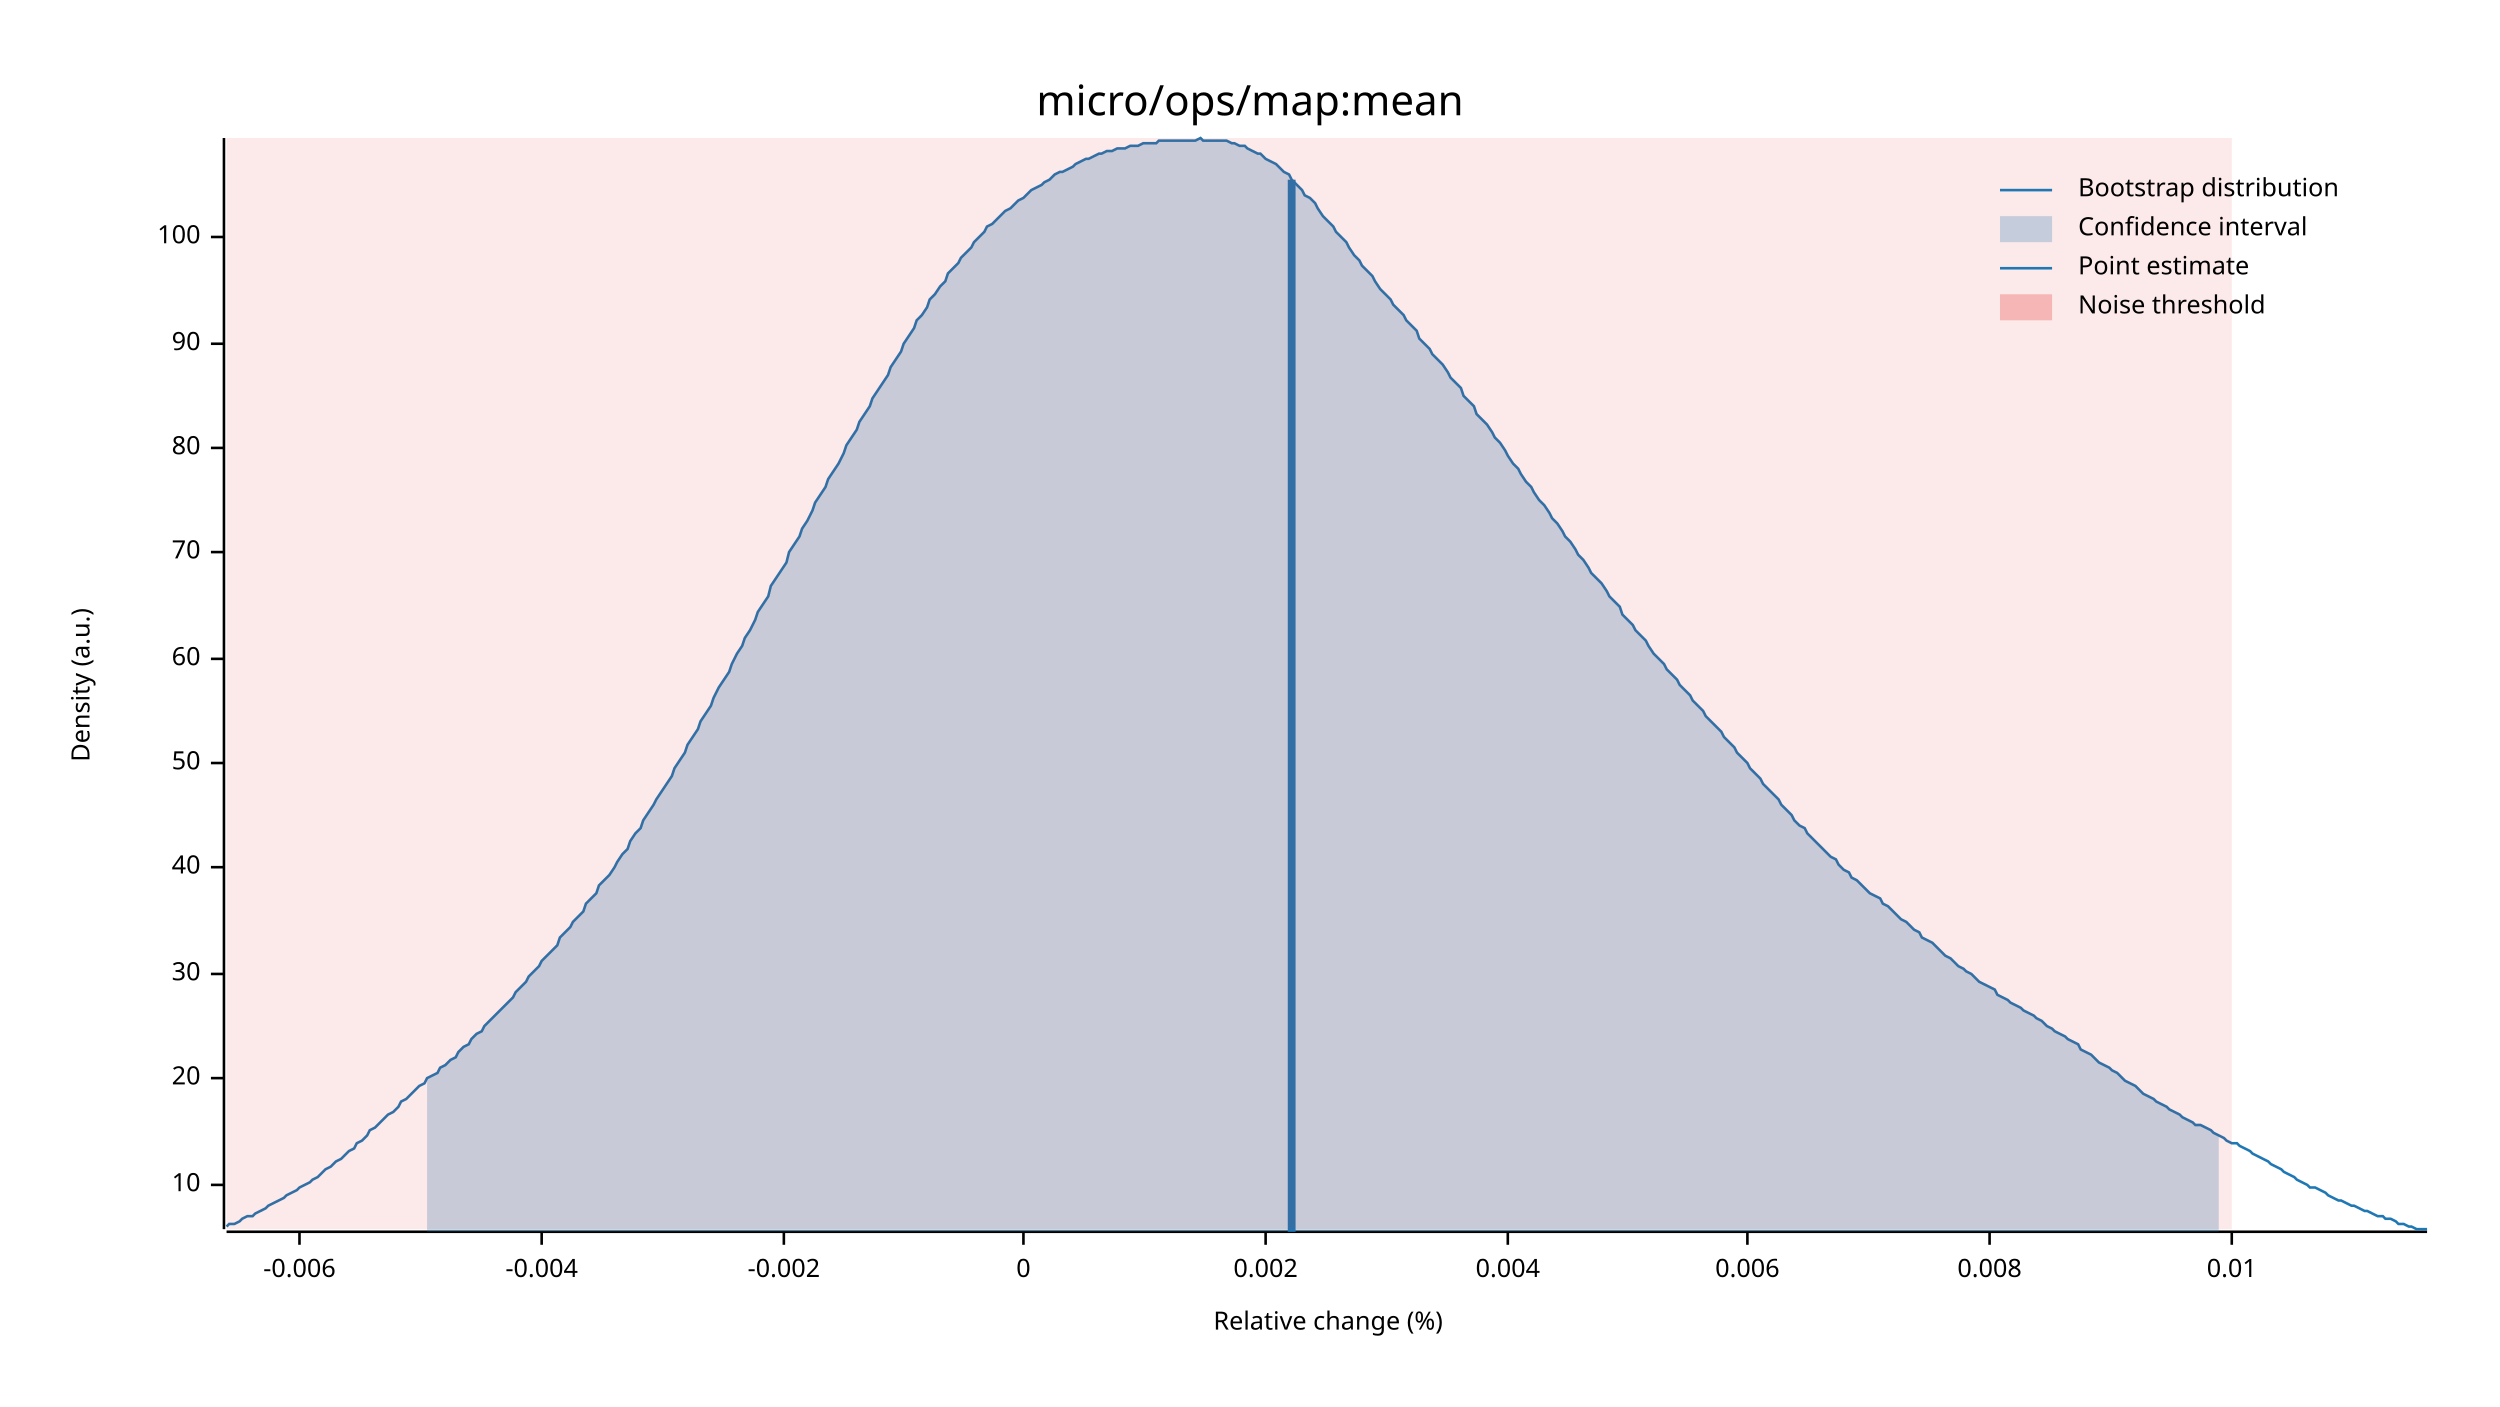
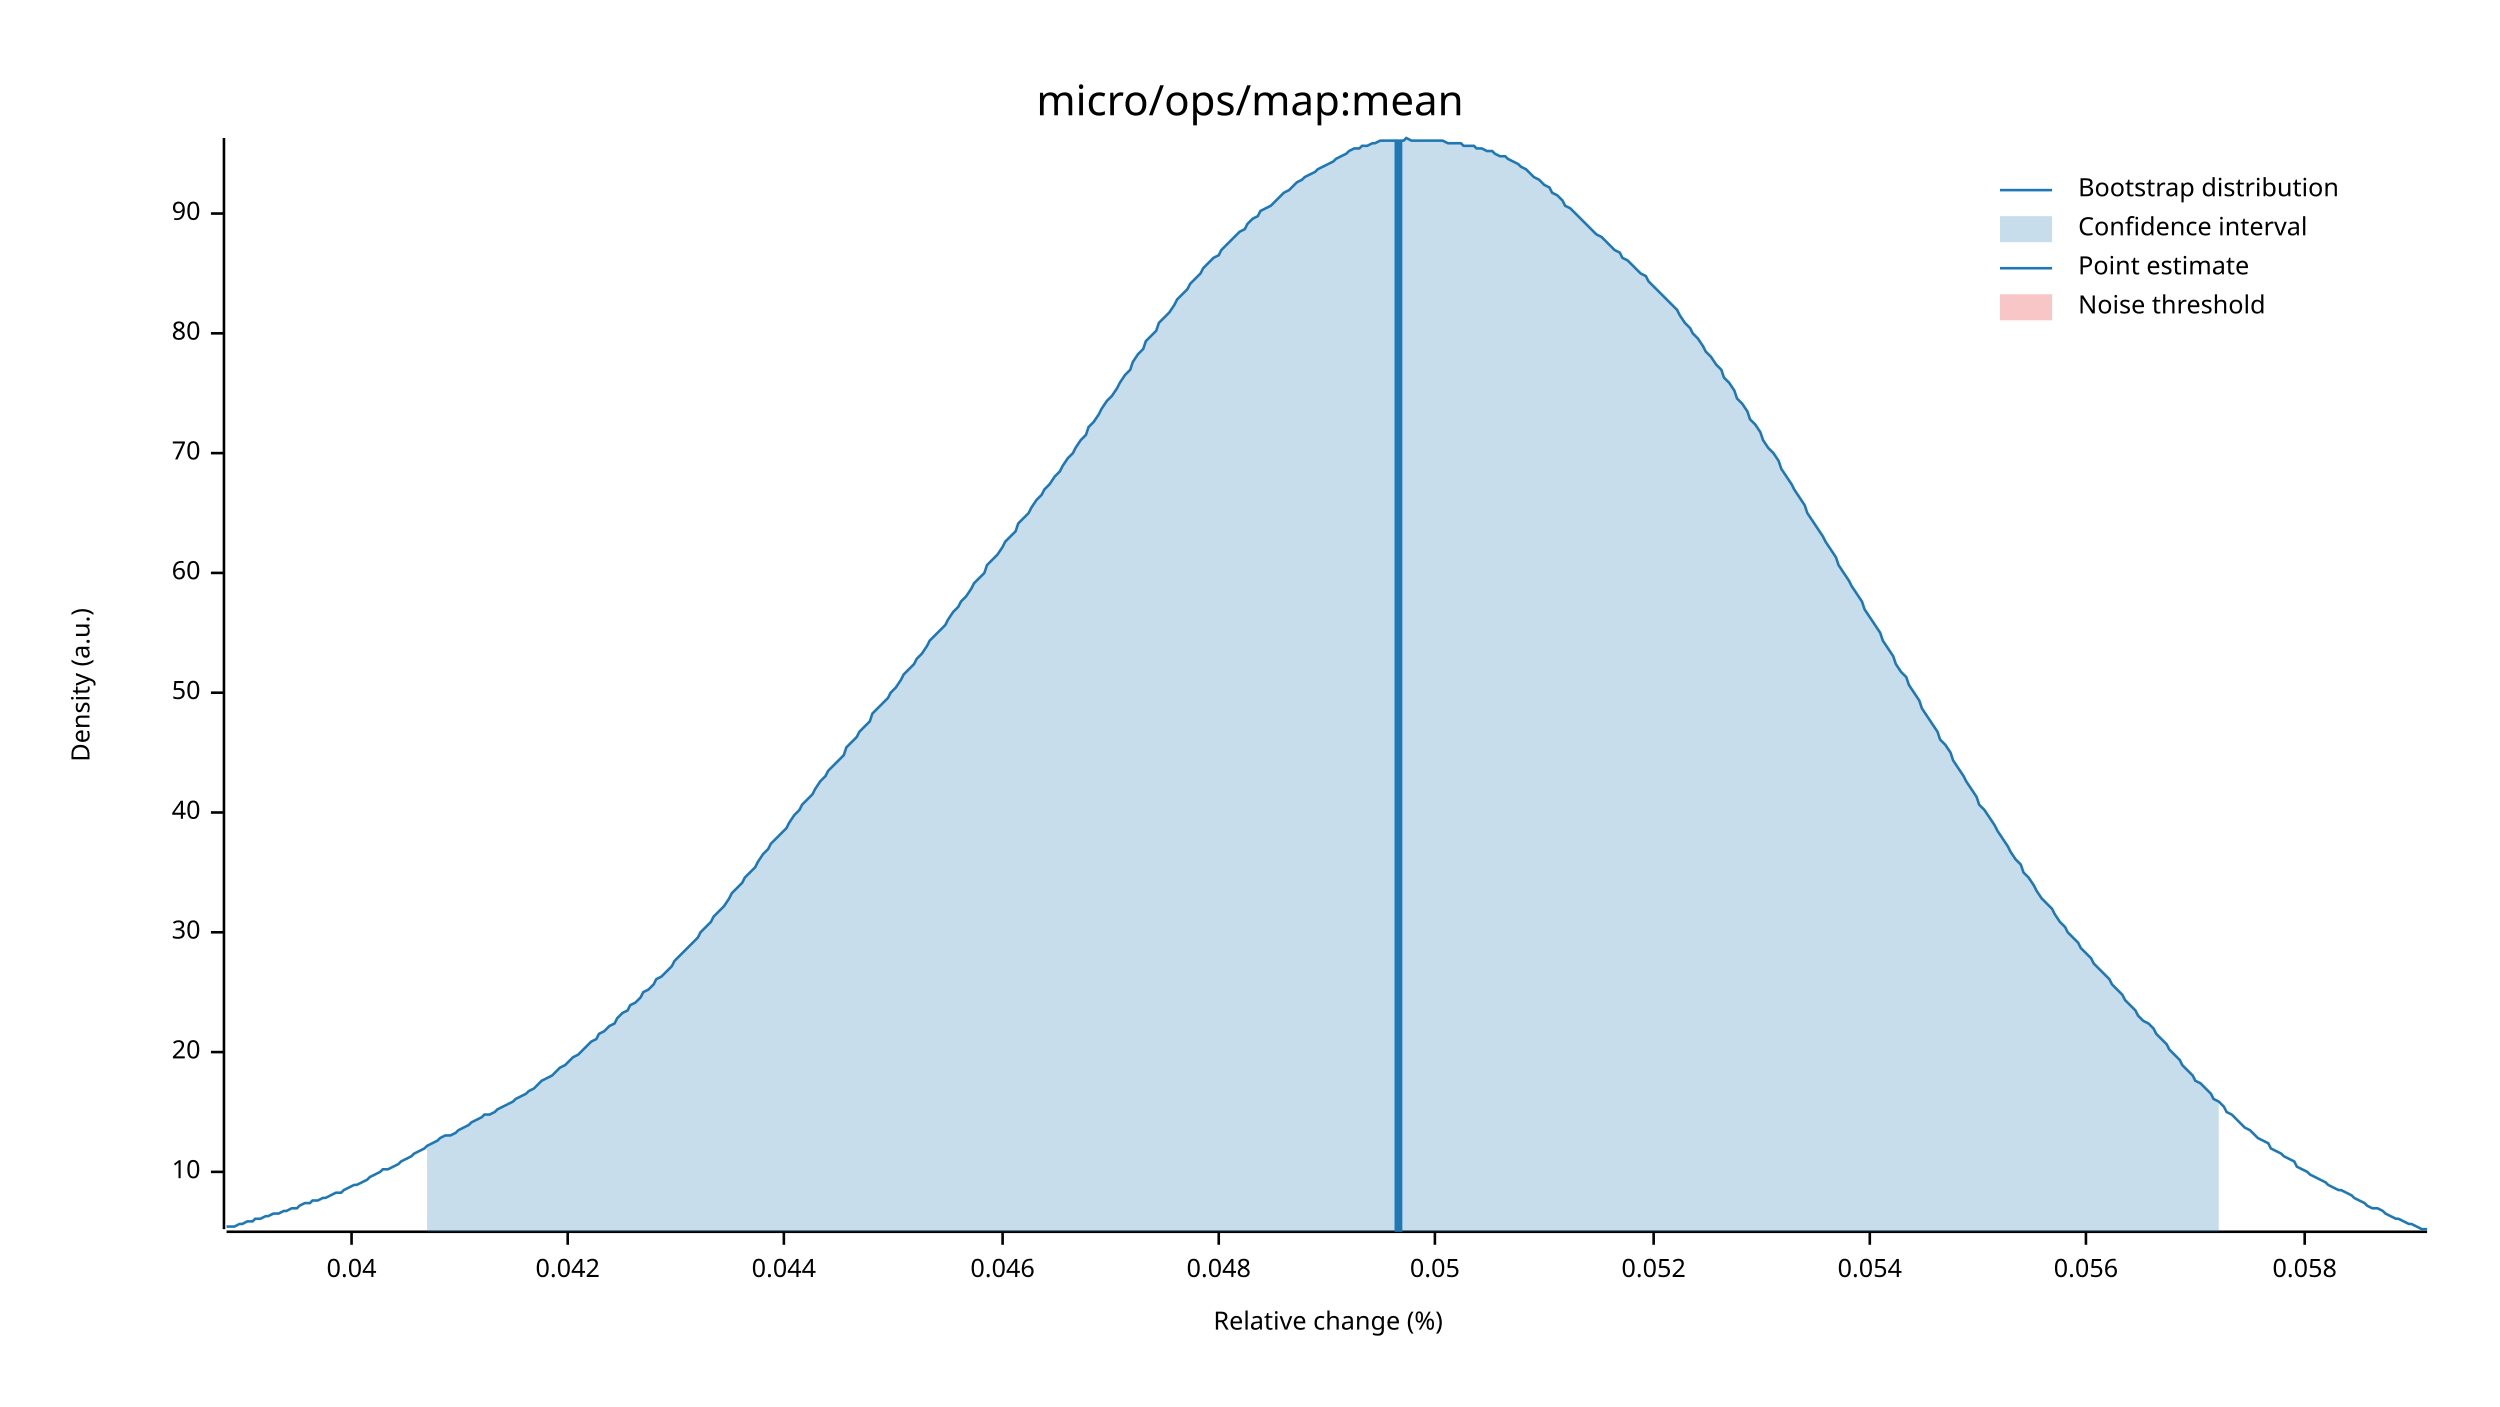
<svg xmlns="http://www.w3.org/2000/svg" width="960" height="540" viewBox="0 0 960 540">
  <text x="480" y="32" dy="0.76em" text-anchor="middle" font-family="sans-serif" font-size="16.129" opacity="1" fill="#000000">
micro/ops/map:mean
</text>
  <text x="27" y="263" dy="0.76em" text-anchor="middle" font-family="sans-serif" font-size="9.677" opacity="1" fill="#000000" transform="rotate(270, 27, 263)">
Density (a.u.)
</text>
  <text x="510" y="513" dy="-0.5ex" text-anchor="middle" font-family="sans-serif" font-size="9.677" opacity="1" fill="#000000">
Relative change (%)
</text>
  <polyline fill="none" opacity="1" stroke="#000000" stroke-width="1" points="86,53 86,472 " />
-   <text x="77" y="455" dy="0.5ex" text-anchor="end" font-family="sans-serif" font-size="9.677" opacity="1" fill="#000000">
+   <text x="77" y="450" dy="0.5ex" text-anchor="end" font-family="sans-serif" font-size="9.677" opacity="1" fill="#000000">
10
</text>
-   <polyline fill="none" opacity="1" stroke="#000000" stroke-width="1" points="81,455 86,455 " />
-   <text x="77" y="414" dy="0.5ex" text-anchor="end" font-family="sans-serif" font-size="9.677" opacity="1" fill="#000000">
+   <polyline fill="none" opacity="1" stroke="#000000" stroke-width="1" points="81,450 86,450 " />
+   <text x="77" y="404" dy="0.5ex" text-anchor="end" font-family="sans-serif" font-size="9.677" opacity="1" fill="#000000">
20
</text>
-   <polyline fill="none" opacity="1" stroke="#000000" stroke-width="1" points="81,414 86,414 " />
-   <text x="77" y="374" dy="0.5ex" text-anchor="end" font-family="sans-serif" font-size="9.677" opacity="1" fill="#000000">
+   <polyline fill="none" opacity="1" stroke="#000000" stroke-width="1" points="81,404 86,404 " />
+   <text x="77" y="358" dy="0.5ex" text-anchor="end" font-family="sans-serif" font-size="9.677" opacity="1" fill="#000000">
30
</text>
-   <polyline fill="none" opacity="1" stroke="#000000" stroke-width="1" points="81,374 86,374 " />
-   <text x="77" y="333" dy="0.5ex" text-anchor="end" font-family="sans-serif" font-size="9.677" opacity="1" fill="#000000">
+   <polyline fill="none" opacity="1" stroke="#000000" stroke-width="1" points="81,358 86,358 " />
+   <text x="77" y="312" dy="0.5ex" text-anchor="end" font-family="sans-serif" font-size="9.677" opacity="1" fill="#000000">
40
</text>
-   <polyline fill="none" opacity="1" stroke="#000000" stroke-width="1" points="81,333 86,333 " />
-   <text x="77" y="293" dy="0.5ex" text-anchor="end" font-family="sans-serif" font-size="9.677" opacity="1" fill="#000000">
+   <polyline fill="none" opacity="1" stroke="#000000" stroke-width="1" points="81,312 86,312 " />
+   <text x="77" y="266" dy="0.5ex" text-anchor="end" font-family="sans-serif" font-size="9.677" opacity="1" fill="#000000">
50
</text>
-   <polyline fill="none" opacity="1" stroke="#000000" stroke-width="1" points="81,293 86,293 " />
-   <text x="77" y="253" dy="0.5ex" text-anchor="end" font-family="sans-serif" font-size="9.677" opacity="1" fill="#000000">
+   <polyline fill="none" opacity="1" stroke="#000000" stroke-width="1" points="81,266 86,266 " />
+   <text x="77" y="220" dy="0.5ex" text-anchor="end" font-family="sans-serif" font-size="9.677" opacity="1" fill="#000000">
60
</text>
-   <polyline fill="none" opacity="1" stroke="#000000" stroke-width="1" points="81,253 86,253 " />
-   <text x="77" y="212" dy="0.5ex" text-anchor="end" font-family="sans-serif" font-size="9.677" opacity="1" fill="#000000">
+   <polyline fill="none" opacity="1" stroke="#000000" stroke-width="1" points="81,220 86,220 " />
+   <text x="77" y="174" dy="0.5ex" text-anchor="end" font-family="sans-serif" font-size="9.677" opacity="1" fill="#000000">
70
</text>
-   <polyline fill="none" opacity="1" stroke="#000000" stroke-width="1" points="81,212 86,212 " />
-   <text x="77" y="172" dy="0.5ex" text-anchor="end" font-family="sans-serif" font-size="9.677" opacity="1" fill="#000000">
+   <polyline fill="none" opacity="1" stroke="#000000" stroke-width="1" points="81,174 86,174 " />
+   <text x="77" y="128" dy="0.5ex" text-anchor="end" font-family="sans-serif" font-size="9.677" opacity="1" fill="#000000">
80
</text>
-   <polyline fill="none" opacity="1" stroke="#000000" stroke-width="1" points="81,172 86,172 " />
-   <text x="77" y="132" dy="0.5ex" text-anchor="end" font-family="sans-serif" font-size="9.677" opacity="1" fill="#000000">
+   <polyline fill="none" opacity="1" stroke="#000000" stroke-width="1" points="81,128 86,128 " />
+   <text x="77" y="82" dy="0.5ex" text-anchor="end" font-family="sans-serif" font-size="9.677" opacity="1" fill="#000000">
90
</text>
-   <polyline fill="none" opacity="1" stroke="#000000" stroke-width="1" points="81,132 86,132 " />
-   <text x="77" y="91" dy="0.5ex" text-anchor="end" font-family="sans-serif" font-size="9.677" opacity="1" fill="#000000">
- 100
+   <polyline fill="none" opacity="1" stroke="#000000" stroke-width="1" points="81,82 86,82 " />
+   <polyline fill="none" opacity="1" stroke="#000000" stroke-width="1" points="87,473 932,473 " />
+   <text x="135" y="483" dy="0.76em" text-anchor="middle" font-family="sans-serif" font-size="9.677" opacity="1" fill="#000000">
+ 0.04
</text>
-   <polyline fill="none" opacity="1" stroke="#000000" stroke-width="1" points="81,91 86,91 " />
-   <polyline fill="none" opacity="1" stroke="#000000" stroke-width="1" points="87,473 932,473 " />
-   <text x="115" y="483" dy="0.76em" text-anchor="middle" font-family="sans-serif" font-size="9.677" opacity="1" fill="#000000">
- -0.006
+   <polyline fill="none" opacity="1" stroke="#000000" stroke-width="1" points="135,473 135,478 " />
+   <text x="218" y="483" dy="0.76em" text-anchor="middle" font-family="sans-serif" font-size="9.677" opacity="1" fill="#000000">
+ 0.042
</text>
-   <polyline fill="none" opacity="1" stroke="#000000" stroke-width="1" points="115,473 115,478 " />
-   <text x="208" y="483" dy="0.76em" text-anchor="middle" font-family="sans-serif" font-size="9.677" opacity="1" fill="#000000">
- -0.004
- </text>
-   <polyline fill="none" opacity="1" stroke="#000000" stroke-width="1" points="208,473 208,478 " />
+   <polyline fill="none" opacity="1" stroke="#000000" stroke-width="1" points="218,473 218,478 " />
  <text x="301" y="483" dy="0.76em" text-anchor="middle" font-family="sans-serif" font-size="9.677" opacity="1" fill="#000000">
- -0.002
+ 0.044
</text>
  <polyline fill="none" opacity="1" stroke="#000000" stroke-width="1" points="301,473 301,478 " />
-   <text x="393" y="483" dy="0.76em" text-anchor="middle" font-family="sans-serif" font-size="9.677" opacity="1" fill="#000000">
- 0
+   <text x="385" y="483" dy="0.76em" text-anchor="middle" font-family="sans-serif" font-size="9.677" opacity="1" fill="#000000">
+ 0.046
</text>
-   <polyline fill="none" opacity="1" stroke="#000000" stroke-width="1" points="393,473 393,478 " />
-   <text x="486" y="483" dy="0.76em" text-anchor="middle" font-family="sans-serif" font-size="9.677" opacity="1" fill="#000000">
- 0.002
+   <polyline fill="none" opacity="1" stroke="#000000" stroke-width="1" points="385,473 385,478 " />
+   <text x="468" y="483" dy="0.76em" text-anchor="middle" font-family="sans-serif" font-size="9.677" opacity="1" fill="#000000">
+ 0.048
</text>
-   <polyline fill="none" opacity="1" stroke="#000000" stroke-width="1" points="486,473 486,478 " />
-   <text x="579" y="483" dy="0.76em" text-anchor="middle" font-family="sans-serif" font-size="9.677" opacity="1" fill="#000000">
- 0.004
+   <polyline fill="none" opacity="1" stroke="#000000" stroke-width="1" points="468,473 468,478 " />
+   <text x="551" y="483" dy="0.76em" text-anchor="middle" font-family="sans-serif" font-size="9.677" opacity="1" fill="#000000">
+ 0.05
</text>
-   <polyline fill="none" opacity="1" stroke="#000000" stroke-width="1" points="579,473 579,478 " />
-   <text x="671" y="483" dy="0.76em" text-anchor="middle" font-family="sans-serif" font-size="9.677" opacity="1" fill="#000000">
- 0.006
+   <polyline fill="none" opacity="1" stroke="#000000" stroke-width="1" points="551,473 551,478 " />
+   <text x="635" y="483" dy="0.76em" text-anchor="middle" font-family="sans-serif" font-size="9.677" opacity="1" fill="#000000">
+ 0.052
</text>
-   <polyline fill="none" opacity="1" stroke="#000000" stroke-width="1" points="671,473 671,478 " />
-   <text x="764" y="483" dy="0.76em" text-anchor="middle" font-family="sans-serif" font-size="9.677" opacity="1" fill="#000000">
- 0.008
+   <polyline fill="none" opacity="1" stroke="#000000" stroke-width="1" points="635,473 635,478 " />
+   <text x="718" y="483" dy="0.76em" text-anchor="middle" font-family="sans-serif" font-size="9.677" opacity="1" fill="#000000">
+ 0.054
</text>
-   <polyline fill="none" opacity="1" stroke="#000000" stroke-width="1" points="764,473 764,478 " />
-   <text x="857" y="483" dy="0.76em" text-anchor="middle" font-family="sans-serif" font-size="9.677" opacity="1" fill="#000000">
- 0.01
+   <polyline fill="none" opacity="1" stroke="#000000" stroke-width="1" points="718,473 718,478 " />
+   <text x="801" y="483" dy="0.76em" text-anchor="middle" font-family="sans-serif" font-size="9.677" opacity="1" fill="#000000">
+ 0.056
</text>
-   <polyline fill="none" opacity="1" stroke="#000000" stroke-width="1" points="857,473 857,478 " />
-   <polyline fill="none" opacity="1" stroke="#1F78B4" stroke-width="1" points="87,471 88,470 90,470 92,469 93,468 95,467 97,467 98,466 100,465 102,464 103,463 105,462 107,461 109,460 110,459 112,458 114,457 115,456 117,455 119,454 120,453 122,452 124,450 125,449 127,448 129,446 131,445 132,444 134,442 136,441 137,439 139,438 141,436 142,434 144,433 146,431 147,430 149,428 151,427 153,425 154,423 156,422 158,420 159,419 161,417 163,416 164,414 166,413 168,412 169,410 171,409 173,407 175,406 176,404 178,402 180,401 181,399 183,397 185,396 186,394 188,392 190,390 191,389 193,387 195,385 197,383 198,381 200,379 202,377 203,375 205,373 207,371 208,369 210,367 212,365 214,363 215,360 217,358 219,356 220,354 222,352 224,350 225,347 227,345 229,343 230,340 232,338 234,336 236,333 237,331 239,328 241,326 242,323 244,320 246,318 247,315 249,312 251,309 252,307 254,304 256,301 258,298 259,295 261,292 263,289 264,286 266,283 268,280 269,277 271,274 273,271 274,268 276,264 278,261 280,258 281,255 283,251 285,248 286,245 288,242 290,238 291,235 293,232 295,229 296,225 298,222 300,219 302,216 303,212 305,209 307,206 308,203 310,200 312,196 313,193 315,190 317,187 318,184 320,181 322,178 324,174 325,171 327,168 329,165 330,162 332,159 334,156 335,153 337,150 339,147 341,144 342,141 344,138 346,135 347,132 349,129 351,126 352,123 354,121 356,118 357,115 359,113 361,110 363,108 364,105 366,103 368,101 369,99 371,97 373,95 374,93 376,91 378,89 379,87 381,86 383,84 385,82 386,81 388,80 390,78 391,77 393,76 395,74 396,73 398,72 400,71 401,70 403,69 405,67 407,66 408,66 410,65 412,64 413,63 415,62 417,61 418,61 420,60 422,59 423,59 425,58 427,58 429,57 430,57 432,57 434,56 435,56 437,56 439,55 440,55 442,55 444,55 445,54 447,54 449,54 451,54 452,54 454,54 456,54 457,54 459,54 461,53 462,54 464,54 466,54 468,54 469,54 471,54 473,55 474,55 476,56 478,56 479,57 481,58 483,59 484,59 486,61 488,62 490,63 491,64 493,66 495,67 496,69 498,71 500,73 501,75 503,76 505,78 506,80 508,83 510,85 512,87 513,89 515,91 517,93 518,95 520,98 522,100 523,102 525,104 527,106 528,108 530,111 532,113 534,115 535,117 537,119 539,121 540,123 542,125 544,127 545,130 547,132 549,134 550,136 552,138 554,140 556,143 557,145 559,147 561,149 562,152 564,154 566,156 567,159 569,161 571,163 573,166 574,168 576,170 578,173 579,175 581,178 583,180 584,182 586,185 588,187 589,189 591,192 593,194 595,197 596,199 598,201 600,204 601,206 603,208 605,211 606,213 608,215 610,218 611,220 613,222 615,224 617,227 618,229 620,231 622,233 623,236 625,238 627,240 628,242 630,244 632,246 633,248 635,251 637,253 639,255 640,257 642,259 644,261 645,263 647,265 649,267 650,269 652,271 654,273 655,275 657,277 659,279 661,281 662,283 664,285 666,287 667,289 669,291 671,293 672,295 674,297 676,299 677,301 679,303 681,305 683,307 684,309 686,311 688,313 689,315 691,317 693,318 694,320 696,322 698,324 700,326 701,327 703,329 705,330 706,332 708,334 710,335 711,337 713,338 715,340 716,341 718,343 720,344 722,345 723,347 725,348 727,350 728,351 730,353 732,354 733,355 735,357 737,358 738,360 740,361 742,362 744,364 745,365 747,367 749,368 750,369 752,371 754,372 755,373 757,374 759,376 760,377 762,378 764,379 766,380 767,382 769,383 771,384 772,385 774,386 776,387 777,388 779,389 781,390 782,391 784,392 786,394 788,395 789,396 791,397 793,398 794,399 796,400 798,401 799,403 801,404 803,405 804,406 806,408 808,409 810,410 811,411 813,412 815,414 816,415 818,416 820,417 821,418 823,420 825,421 827,422 828,423 830,424 832,425 833,426 835,427 837,428 838,429 840,430 842,431 843,432 845,432 847,433 849,434 850,435 852,436 854,437 855,438 857,439 859,439 860,440 862,441 864,442 865,443 867,444 869,445 871,446 872,447 874,448 876,449 877,450 879,451 881,452 882,453 884,454 886,455 887,456 889,456 891,457 893,458 894,459 896,460 898,461 899,461 901,462 903,463 904,463 906,464 908,465 909,465 911,466 913,467 915,467 916,468 918,468 920,469 921,470 923,470 925,471 926,471 928,472 930,472 932,472 " />
-   <polygon opacity="0.25" fill="#1F78B4" points="164,414 166,413 168,412 169,410 171,409 173,407 175,406 176,404 178,402 180,401 181,399 183,397 185,396 186,394 188,392 190,390 191,389 193,387 195,385 197,383 198,381 200,379 202,377 203,375 205,373 207,371 208,369 210,367 212,365 214,363 215,360 217,358 219,356 220,354 222,352 224,350 225,347 227,345 229,343 230,340 232,338 234,336 236,333 237,331 239,328 241,326 242,323 244,320 246,318 247,315 249,312 251,309 252,307 254,304 256,301 258,298 259,295 261,292 263,289 264,286 266,283 268,280 269,277 271,274 273,271 274,268 276,264 278,261 280,258 281,255 283,251 285,248 286,245 288,242 290,238 291,235 293,232 295,229 296,225 298,222 300,219 302,216 303,212 305,209 307,206 308,203 310,200 312,196 313,193 315,190 317,187 318,184 320,181 322,178 324,174 325,171 327,168 329,165 330,162 332,159 334,156 335,153 337,150 339,147 341,144 342,141 344,138 346,135 347,132 349,129 351,126 352,123 354,121 356,118 357,115 359,113 361,110 363,108 364,105 366,103 368,101 369,99 371,97 373,95 374,93 376,91 378,89 379,87 381,86 383,84 385,82 386,81 388,80 390,78 391,77 393,76 395,74 396,73 398,72 400,71 401,70 403,69 405,67 407,66 408,66 410,65 412,64 413,63 415,62 417,61 418,61 420,60 422,59 423,59 425,58 427,58 429,57 430,57 432,57 434,56 435,56 437,56 439,55 440,55 442,55 444,55 445,54 447,54 449,54 451,54 452,54 454,54 456,54 457,54 459,54 461,53 462,54 464,54 466,54 468,54 469,54 471,54 473,55 474,55 476,56 478,56 479,57 481,58 483,59 484,59 486,61 488,62 490,63 491,64 493,66 495,67 496,69 498,71 500,73 501,75 503,76 505,78 506,80 508,83 510,85 512,87 513,89 515,91 517,93 518,95 520,98 522,100 523,102 525,104 527,106 528,108 530,111 532,113 534,115 535,117 537,119 539,121 540,123 542,125 544,127 545,130 547,132 549,134 550,136 552,138 554,140 556,143 557,145 559,147 561,149 562,152 564,154 566,156 567,159 569,161 571,163 573,166 574,168 576,170 578,173 579,175 581,178 583,180 584,182 586,185 588,187 589,189 591,192 593,194 595,197 596,199 598,201 600,204 601,206 603,208 605,211 606,213 608,215 610,218 611,220 613,222 615,224 617,227 618,229 620,231 622,233 623,236 625,238 627,240 628,242 630,244 632,246 633,248 635,251 637,253 639,255 640,257 642,259 644,261 645,263 647,265 649,267 650,269 652,271 654,273 655,275 657,277 659,279 661,281 662,283 664,285 666,287 667,289 669,291 671,293 672,295 674,297 676,299 677,301 679,303 681,305 683,307 684,309 686,311 688,313 689,315 691,317 693,318 694,320 696,322 698,324 700,326 701,327 703,329 705,330 706,332 708,334 710,335 711,337 713,338 715,340 716,341 718,343 720,344 722,345 723,347 725,348 727,350 728,351 730,353 732,354 733,355 735,357 737,358 738,360 740,361 742,362 744,364 745,365 747,367 749,368 750,369 752,371 754,372 755,373 757,374 759,376 760,377 762,378 764,379 766,380 767,382 769,383 771,384 772,385 774,386 776,387 777,388 779,389 781,390 782,391 784,392 786,394 788,395 789,396 791,397 793,398 794,399 796,400 798,401 799,403 801,404 803,405 804,406 806,408 808,409 810,410 811,411 813,412 815,414 816,415 818,416 820,417 821,418 823,420 825,421 827,422 828,423 830,424 832,425 833,426 835,427 837,428 838,429 840,430 842,431 843,432 845,432 847,433 849,434 850,435 852,436 852,473 164,473 " />
-   <polyline fill="none" opacity="1" stroke="#1F78B4" stroke-width="3" points="496,473 496,69 " />
-   <rect x="87" y="53" width="770" height="419" opacity="0.1" fill="#E31A1C" stroke="none" />
+   <polyline fill="none" opacity="1" stroke="#000000" stroke-width="1" points="801,473 801,478 " />
+   <text x="885" y="483" dy="0.76em" text-anchor="middle" font-family="sans-serif" font-size="9.677" opacity="1" fill="#000000">
+ 0.058
+ </text>
+   <polyline fill="none" opacity="1" stroke="#000000" stroke-width="1" points="885,473 885,478 " />
+   <polyline fill="none" opacity="1" stroke="#1F78B4" stroke-width="1" points="87,471 88,471 90,471 92,470 93,470 95,469 97,469 98,468 100,468 102,467 103,467 105,466 107,466 109,465 110,465 112,464 114,464 115,463 117,462 119,462 120,461 122,461 124,460 125,460 127,459 129,458 131,458 132,457 134,456 136,455 137,455 139,454 141,453 142,452 144,451 146,450 147,449 149,449 151,448 153,447 154,446 156,445 158,444 159,443 161,442 163,441 164,440 166,439 168,438 169,437 171,436 173,436 175,435 176,434 178,433 180,432 181,431 183,430 185,429 186,428 188,428 190,427 191,426 193,425 195,424 197,423 198,422 200,421 202,420 203,419 205,418 207,416 208,415 210,414 212,413 214,411 215,410 217,409 219,407 220,406 222,405 224,403 225,402 227,400 229,399 230,397 232,396 234,394 236,393 237,391 239,389 241,388 242,386 244,385 246,383 247,381 249,380 251,378 252,376 254,375 256,373 258,371 259,369 261,367 263,365 264,364 266,362 268,360 269,358 271,356 273,354 274,352 276,350 278,348 280,345 281,343 283,341 285,339 286,337 288,335 290,333 291,331 293,328 295,326 296,324 298,322 300,320 302,318 303,316 305,313 307,311 308,309 310,307 312,305 313,303 315,300 317,298 318,296 320,294 322,292 324,290 325,287 327,285 329,283 330,281 332,279 334,277 335,274 337,272 339,270 341,268 342,266 344,264 346,261 347,259 349,257 351,255 352,253 354,251 356,248 357,246 359,244 361,242 363,240 364,238 366,235 368,233 369,231 371,229 373,226 374,224 376,222 378,220 379,217 381,215 383,213 385,210 386,208 388,206 390,204 391,201 393,199 395,197 396,195 398,192 400,190 401,188 403,186 405,183 407,181 408,179 410,176 412,174 413,172 415,169 417,167 418,164 420,162 422,159 423,157 425,154 427,152 429,149 430,147 432,144 434,142 435,139 437,136 439,134 440,131 442,129 444,127 445,124 447,122 449,120 451,117 452,115 454,113 456,111 457,109 459,107 461,105 462,103 464,101 466,99 468,98 469,96 471,94 473,92 474,91 476,89 478,88 479,86 481,84 483,83 484,81 486,80 488,79 490,77 491,76 493,74 495,73 496,72 498,70 500,69 501,68 503,67 505,66 506,65 508,64 510,63 512,62 513,61 515,60 517,59 518,58 520,57 522,57 523,56 525,56 527,55 528,55 530,54 532,54 534,54 535,54 537,54 539,54 540,53 542,54 544,54 545,54 547,54 549,54 550,54 552,54 554,54 556,55 557,55 559,55 561,55 562,56 564,56 566,56 567,57 569,57 571,58 573,58 574,59 576,60 578,60 579,61 581,62 583,63 584,64 586,65 588,67 589,68 591,69 593,71 595,72 596,74 598,75 600,77 601,79 603,80 605,82 606,83 608,85 610,87 611,88 613,90 615,91 617,93 618,94 620,96 622,97 623,99 625,100 627,102 628,103 630,105 632,106 633,108 635,110 637,112 639,114 640,115 642,117 644,119 645,121 647,124 649,126 650,128 652,130 654,133 655,135 657,137 659,140 661,142 662,145 664,147 666,150 667,153 669,155 671,158 672,161 674,163 676,166 677,169 679,172 681,174 683,177 684,180 686,183 688,186 689,188 691,191 693,194 694,197 696,200 698,203 700,206 701,208 703,211 705,214 706,217 708,220 710,223 711,225 713,228 715,231 716,234 718,237 720,240 722,243 723,246 725,249 727,252 728,255 730,258 732,260 733,263 735,266 737,269 738,272 740,275 742,278 744,281 745,284 747,286 749,289 750,292 752,295 754,298 755,300 757,303 759,306 760,309 762,311 764,314 766,317 767,319 769,322 771,325 772,327 774,330 776,332 777,335 779,337 781,340 782,342 784,345 786,347 788,349 789,351 791,354 793,356 794,358 796,360 798,362 799,364 801,366 803,368 804,370 806,372 808,374 810,376 811,378 813,380 815,382 816,384 818,386 820,388 821,390 823,392 825,393 827,395 828,397 830,399 832,401 833,403 835,405 837,407 838,409 840,411 842,413 843,415 845,416 847,418 849,420 850,422 852,423 854,425 855,427 857,428 859,430 860,431 862,433 864,434 865,435 867,437 869,438 871,439 872,441 874,442 876,443 877,444 879,445 881,446 882,448 884,449 886,450 887,451 889,452 891,453 893,454 894,455 896,456 898,457 899,457 901,458 903,459 904,460 906,461 908,462 909,463 911,464 913,464 915,465 916,466 918,467 920,468 921,468 923,469 925,470 926,470 928,471 930,472 932,472 " />
+   <polygon opacity="0.25" fill="#1F78B4" points="164,440 166,439 168,438 169,437 171,436 173,436 175,435 176,434 178,433 180,432 181,431 183,430 185,429 186,428 188,428 190,427 191,426 193,425 195,424 197,423 198,422 200,421 202,420 203,419 205,418 207,416 208,415 210,414 212,413 214,411 215,410 217,409 219,407 220,406 222,405 224,403 225,402 227,400 229,399 230,397 232,396 234,394 236,393 237,391 239,389 241,388 242,386 244,385 246,383 247,381 249,380 251,378 252,376 254,375 256,373 258,371 259,369 261,367 263,365 264,364 266,362 268,360 269,358 271,356 273,354 274,352 276,350 278,348 280,345 281,343 283,341 285,339 286,337 288,335 290,333 291,331 293,328 295,326 296,324 298,322 300,320 302,318 303,316 305,313 307,311 308,309 310,307 312,305 313,303 315,300 317,298 318,296 320,294 322,292 324,290 325,287 327,285 329,283 330,281 332,279 334,277 335,274 337,272 339,270 341,268 342,266 344,264 346,261 347,259 349,257 351,255 352,253 354,251 356,248 357,246 359,244 361,242 363,240 364,238 366,235 368,233 369,231 371,229 373,226 374,224 376,222 378,220 379,217 381,215 383,213 385,210 386,208 388,206 390,204 391,201 393,199 395,197 396,195 398,192 400,190 401,188 403,186 405,183 407,181 408,179 410,176 412,174 413,172 415,169 417,167 418,164 420,162 422,159 423,157 425,154 427,152 429,149 430,147 432,144 434,142 435,139 437,136 439,134 440,131 442,129 444,127 445,124 447,122 449,120 451,117 452,115 454,113 456,111 457,109 459,107 461,105 462,103 464,101 466,99 468,98 469,96 471,94 473,92 474,91 476,89 478,88 479,86 481,84 483,83 484,81 486,80 488,79 490,77 491,76 493,74 495,73 496,72 498,70 500,69 501,68 503,67 505,66 506,65 508,64 510,63 512,62 513,61 515,60 517,59 518,58 520,57 522,57 523,56 525,56 527,55 528,55 530,54 532,54 534,54 535,54 537,54 539,54 540,53 542,54 544,54 545,54 547,54 549,54 550,54 552,54 554,54 556,55 557,55 559,55 561,55 562,56 564,56 566,56 567,57 569,57 571,58 573,58 574,59 576,60 578,60 579,61 581,62 583,63 584,64 586,65 588,67 589,68 591,69 593,71 595,72 596,74 598,75 600,77 601,79 603,80 605,82 606,83 608,85 610,87 611,88 613,90 615,91 617,93 618,94 620,96 622,97 623,99 625,100 627,102 628,103 630,105 632,106 633,108 635,110 637,112 639,114 640,115 642,117 644,119 645,121 647,124 649,126 650,128 652,130 654,133 655,135 657,137 659,140 661,142 662,145 664,147 666,150 667,153 669,155 671,158 672,161 674,163 676,166 677,169 679,172 681,174 683,177 684,180 686,183 688,186 689,188 691,191 693,194 694,197 696,200 698,203 700,206 701,208 703,211 705,214 706,217 708,220 710,223 711,225 713,228 715,231 716,234 718,237 720,240 722,243 723,246 725,249 727,252 728,255 730,258 732,260 733,263 735,266 737,269 738,272 740,275 742,278 744,281 745,284 747,286 749,289 750,292 752,295 754,298 755,300 757,303 759,306 760,309 762,311 764,314 766,317 767,319 769,322 771,325 772,327 774,330 776,332 777,335 779,337 781,340 782,342 784,345 786,347 788,349 789,351 791,354 793,356 794,358 796,360 798,362 799,364 801,366 803,368 804,370 806,372 808,374 810,376 811,378 813,380 815,382 816,384 818,386 820,388 821,390 823,392 825,393 827,395 828,397 830,399 832,401 833,403 835,405 837,407 838,409 840,411 842,413 843,415 845,416 847,418 849,420 850,422 852,423 852,473 164,473 " />
+   <polyline fill="none" opacity="1" stroke="#1F78B4" stroke-width="3" points="537,473 537,54 " />
+   <rect x="509" y="53" width="0" height="419" opacity="0.1" fill="#E31A1C" stroke="none" />
  <text x="798" y="68" dy="0.76em" text-anchor="start" font-family="sans-serif" font-size="9.677" opacity="1" fill="#000000">
Bootstrap distribution
</text>
  <text x="798" y="83" dy="0.76em" text-anchor="start" font-family="sans-serif" font-size="9.677" opacity="1" fill="#000000">
Confidence interval
</text>
  <text x="798" y="98" dy="0.76em" text-anchor="start" font-family="sans-serif" font-size="9.677" opacity="1" fill="#000000">
Point estimate
</text>
  <text x="798" y="113" dy="0.76em" text-anchor="start" font-family="sans-serif" font-size="9.677" opacity="1" fill="#000000">
Noise threshold
</text>
  <polyline fill="none" opacity="1" stroke="#1F78B4" stroke-width="1" points="768,73 788,73 " />
  <rect x="768" y="83" width="20" height="10" opacity="0.25" fill="#1F78B4" stroke="none" />
  <polyline fill="none" opacity="1" stroke="#1F78B4" stroke-width="1" points="768,103 788,103 " />
  <rect x="768" y="113" width="20" height="10" opacity="0.25" fill="#E31A1C" stroke="none" />
</svg>
